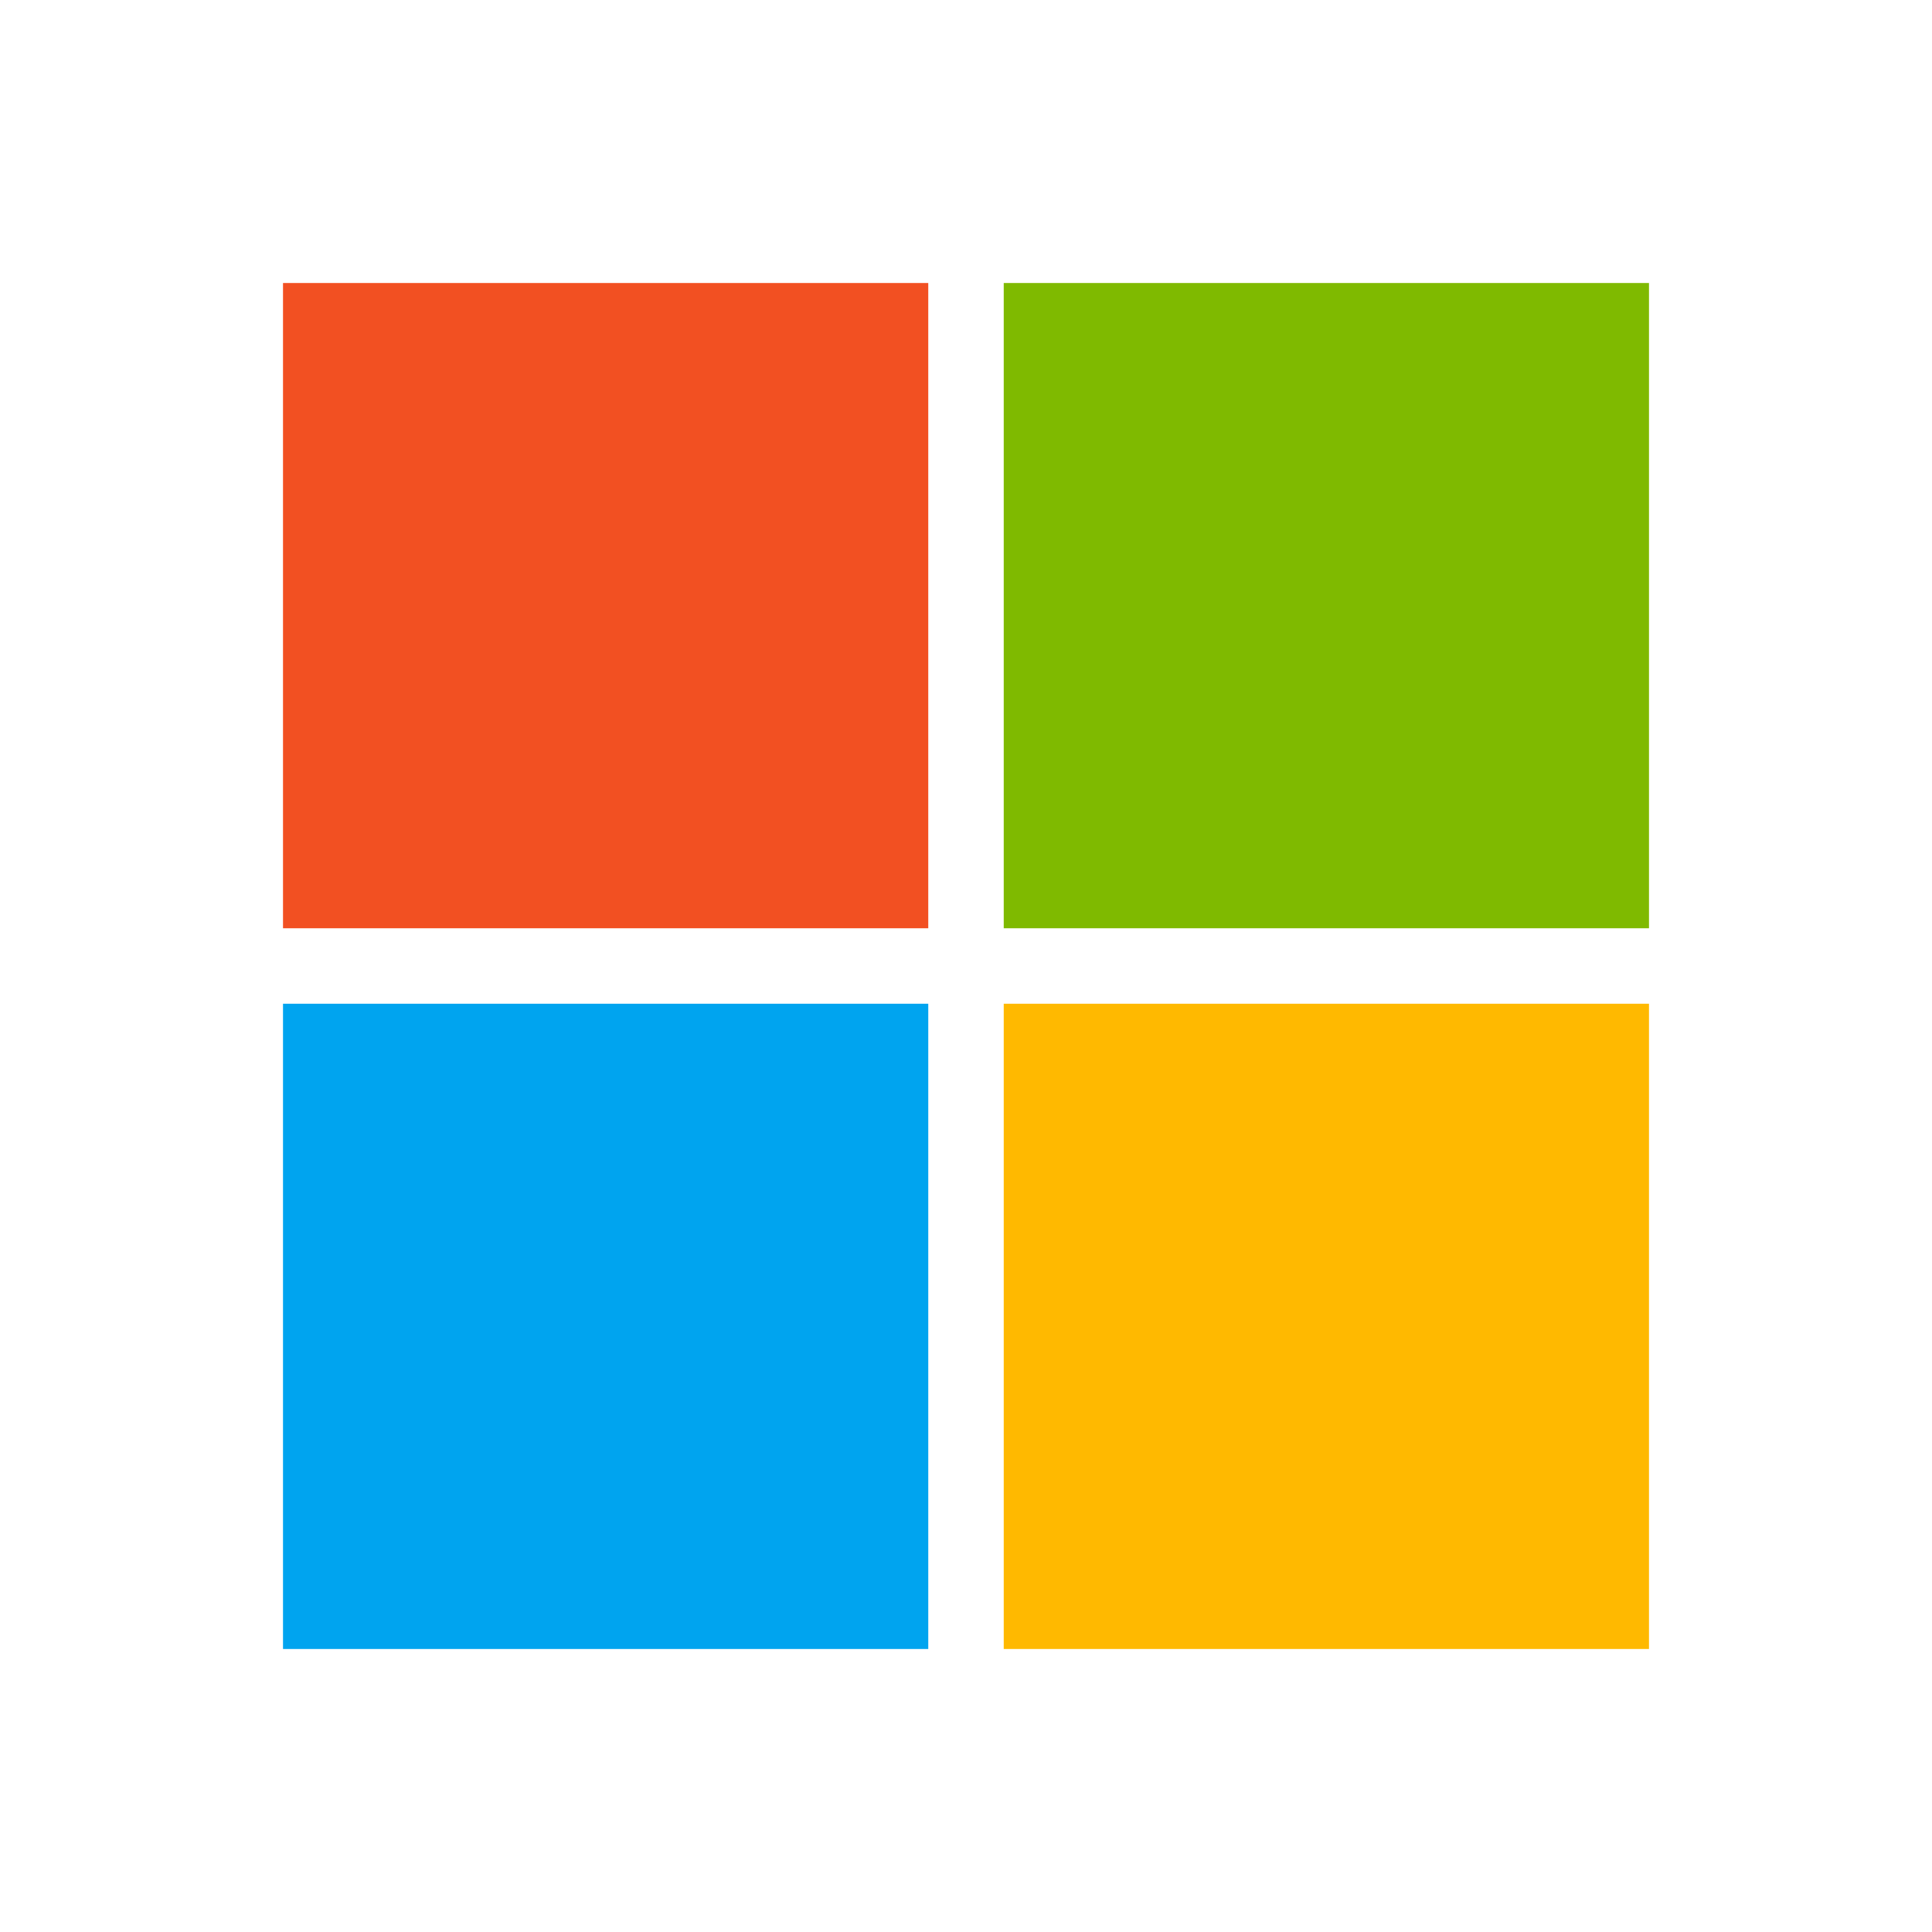
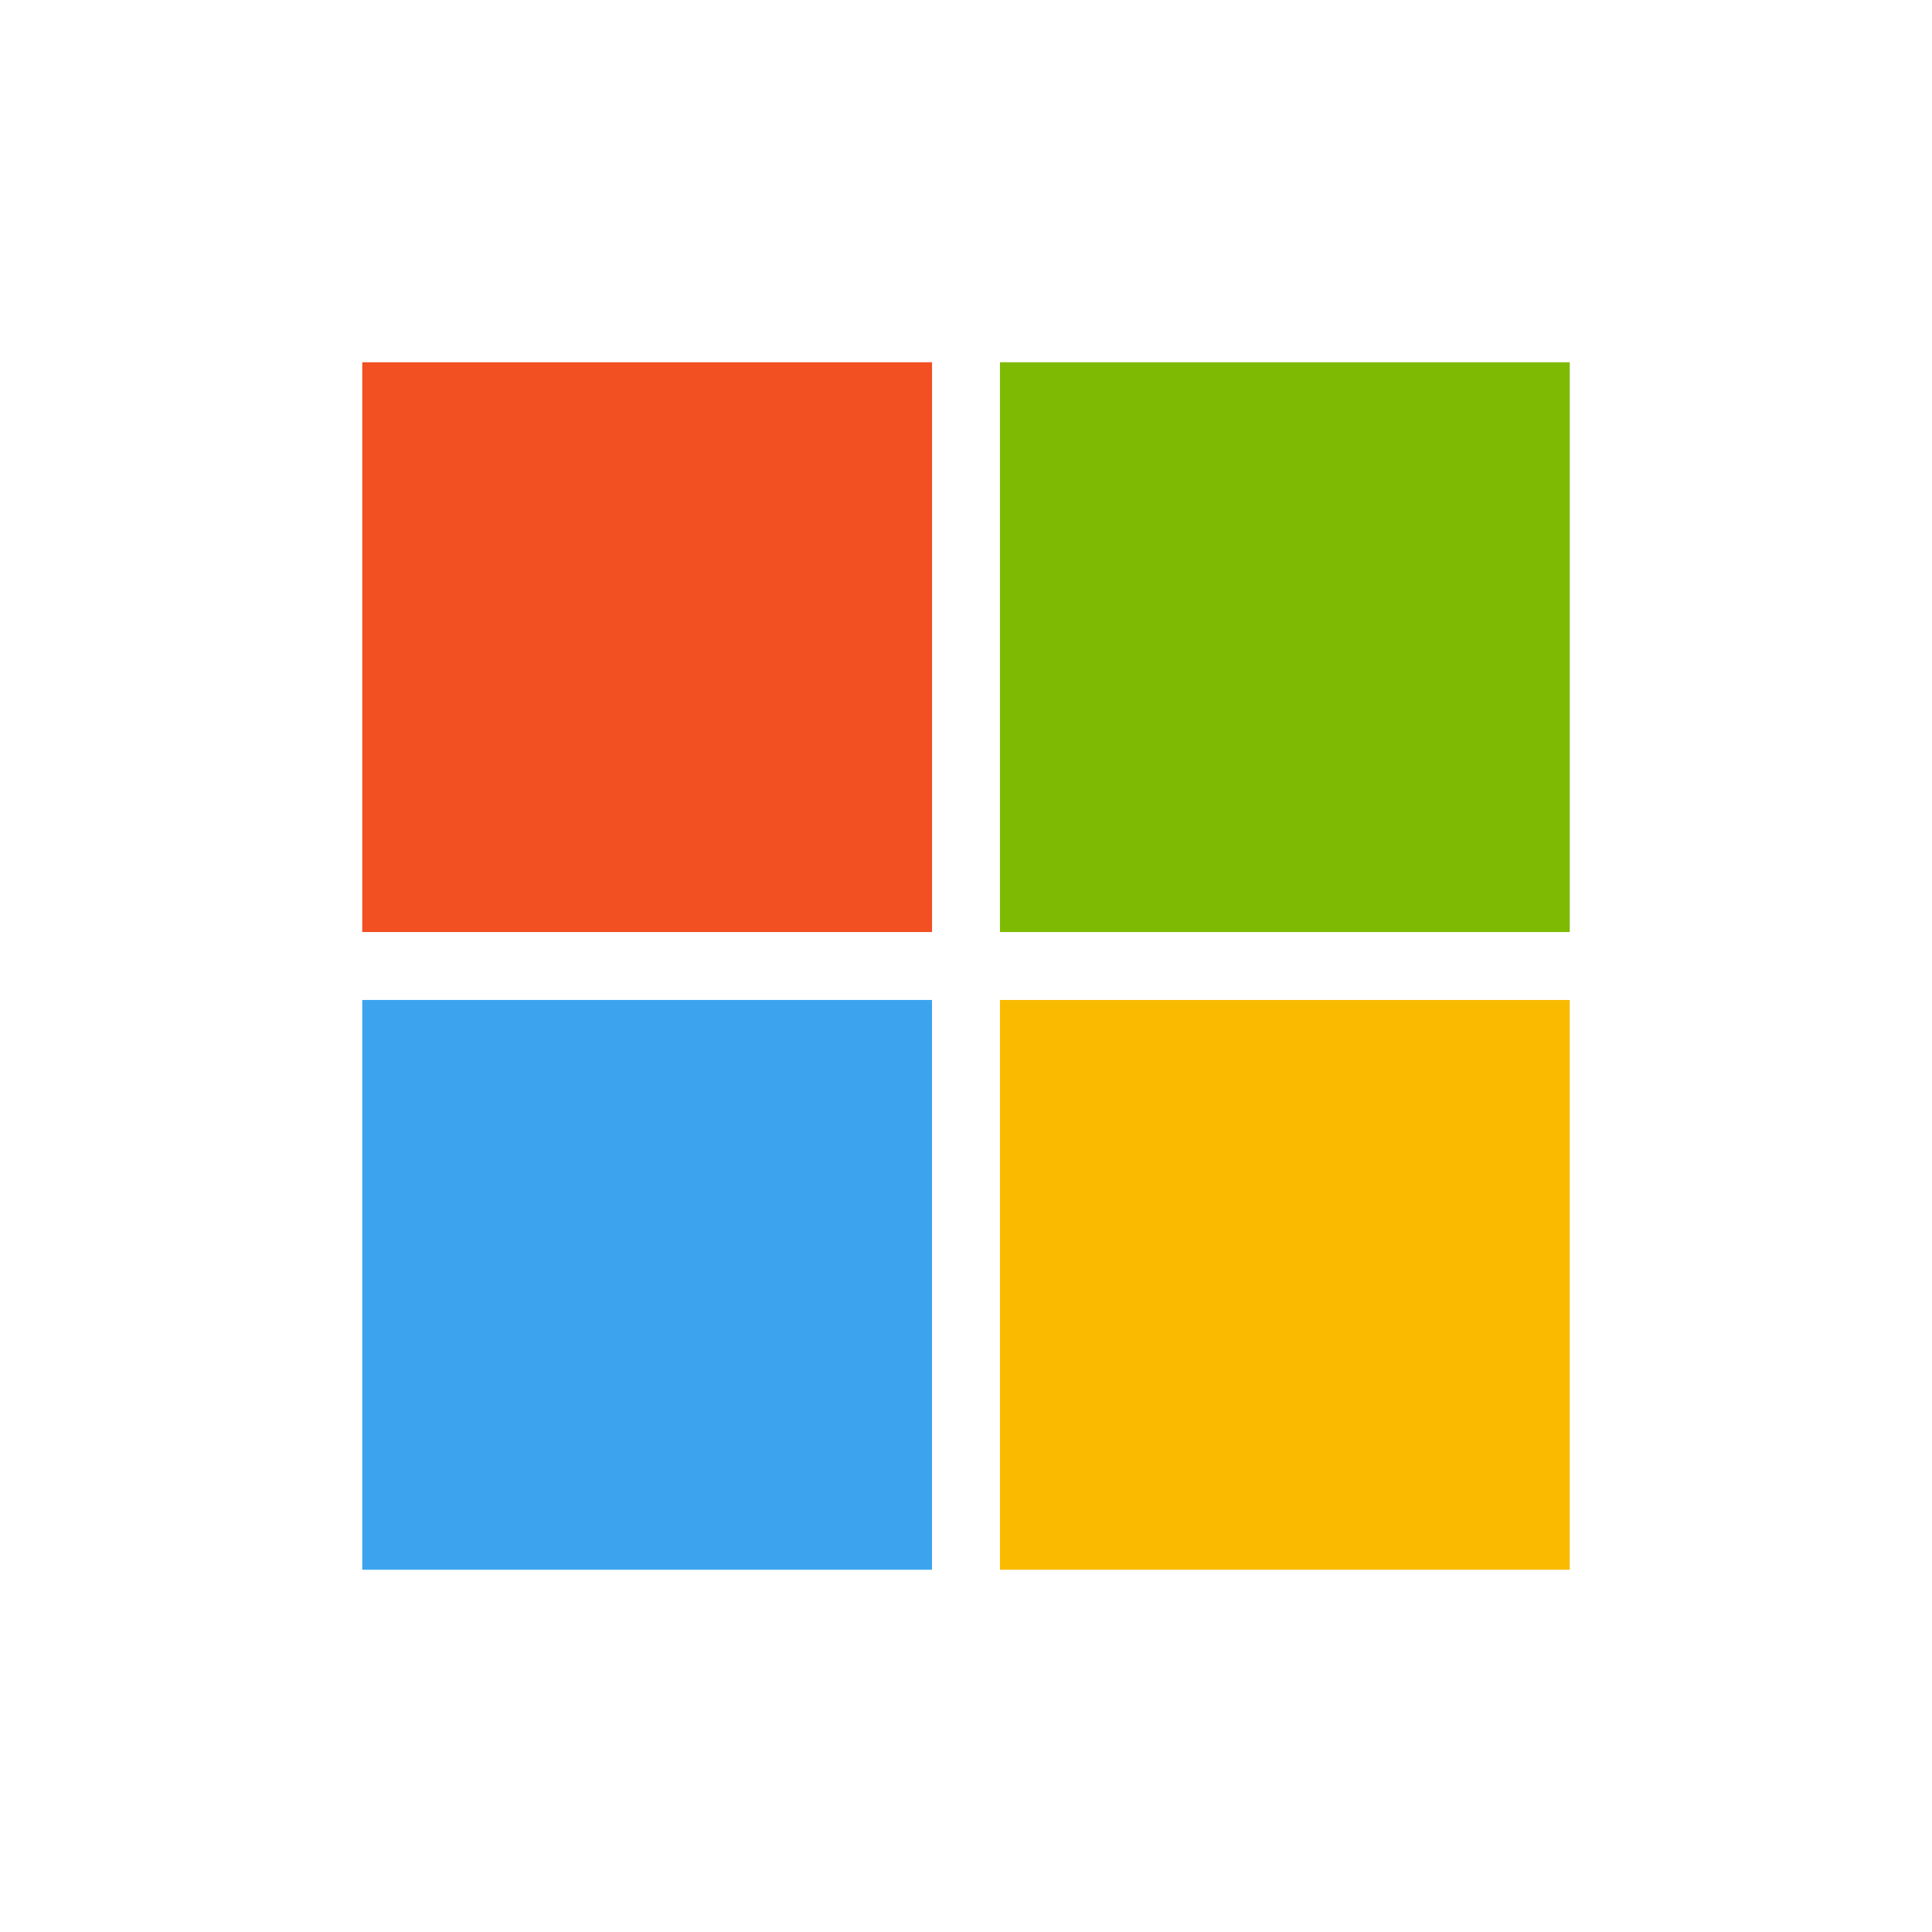
<svg xmlns="http://www.w3.org/2000/svg" aria-label="Microsoft" role="img" viewBox="0 0 512 512">
  <rect width="512" height="512" fill="#fff" />
-   <path d="M75 75v171h171v-171z" fill="#f25022" />
-   <path d="M266 75v171h171v-171z" fill="#7fba00" />
-   <path d="M75 266v171h171v-171z" fill="#00a4ef" />
-   <path d="M266 266v171h171v-171z" fill="#ffb900" />
+   <path d="M96 96H247V247H96" fill="#f24f23" />
+   <path d="M265 96V247H416V96" fill="#7eba03" />
+   <path d="M96 265H247V416H96" fill="#3ca4ef" />
+   <path d="M265 265H416V416H265" fill="#f9ba00" />
</svg>
